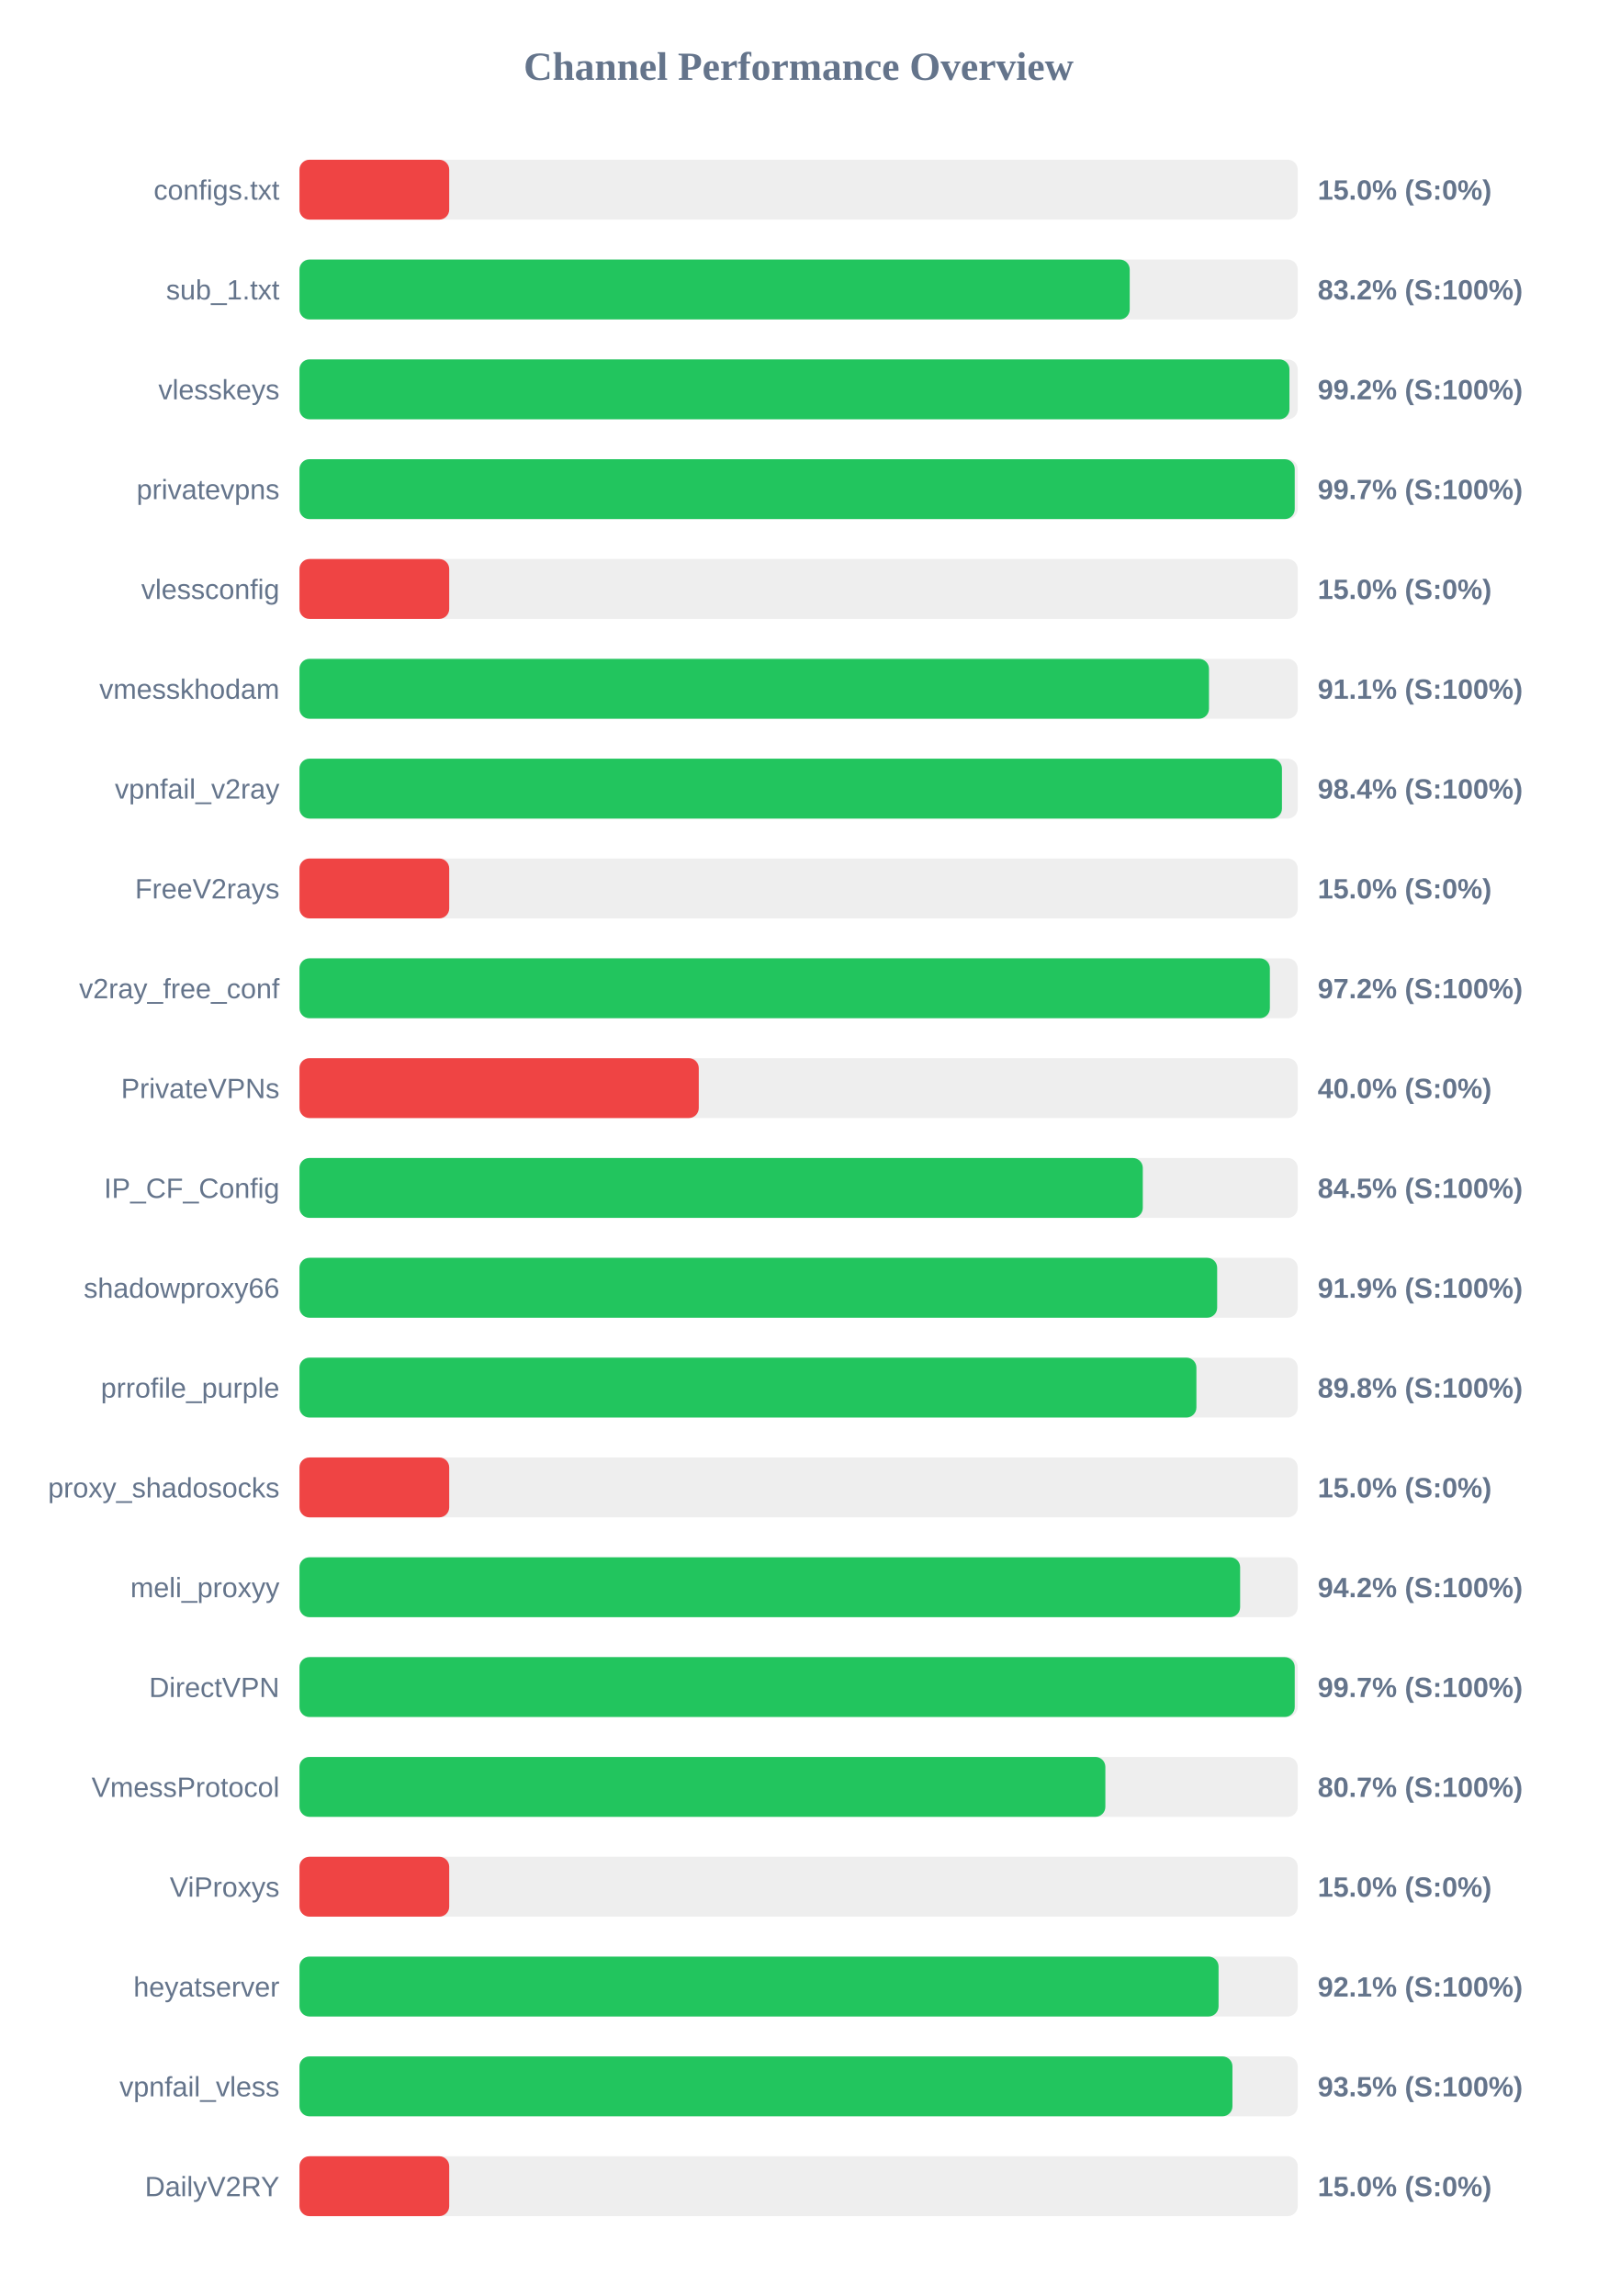
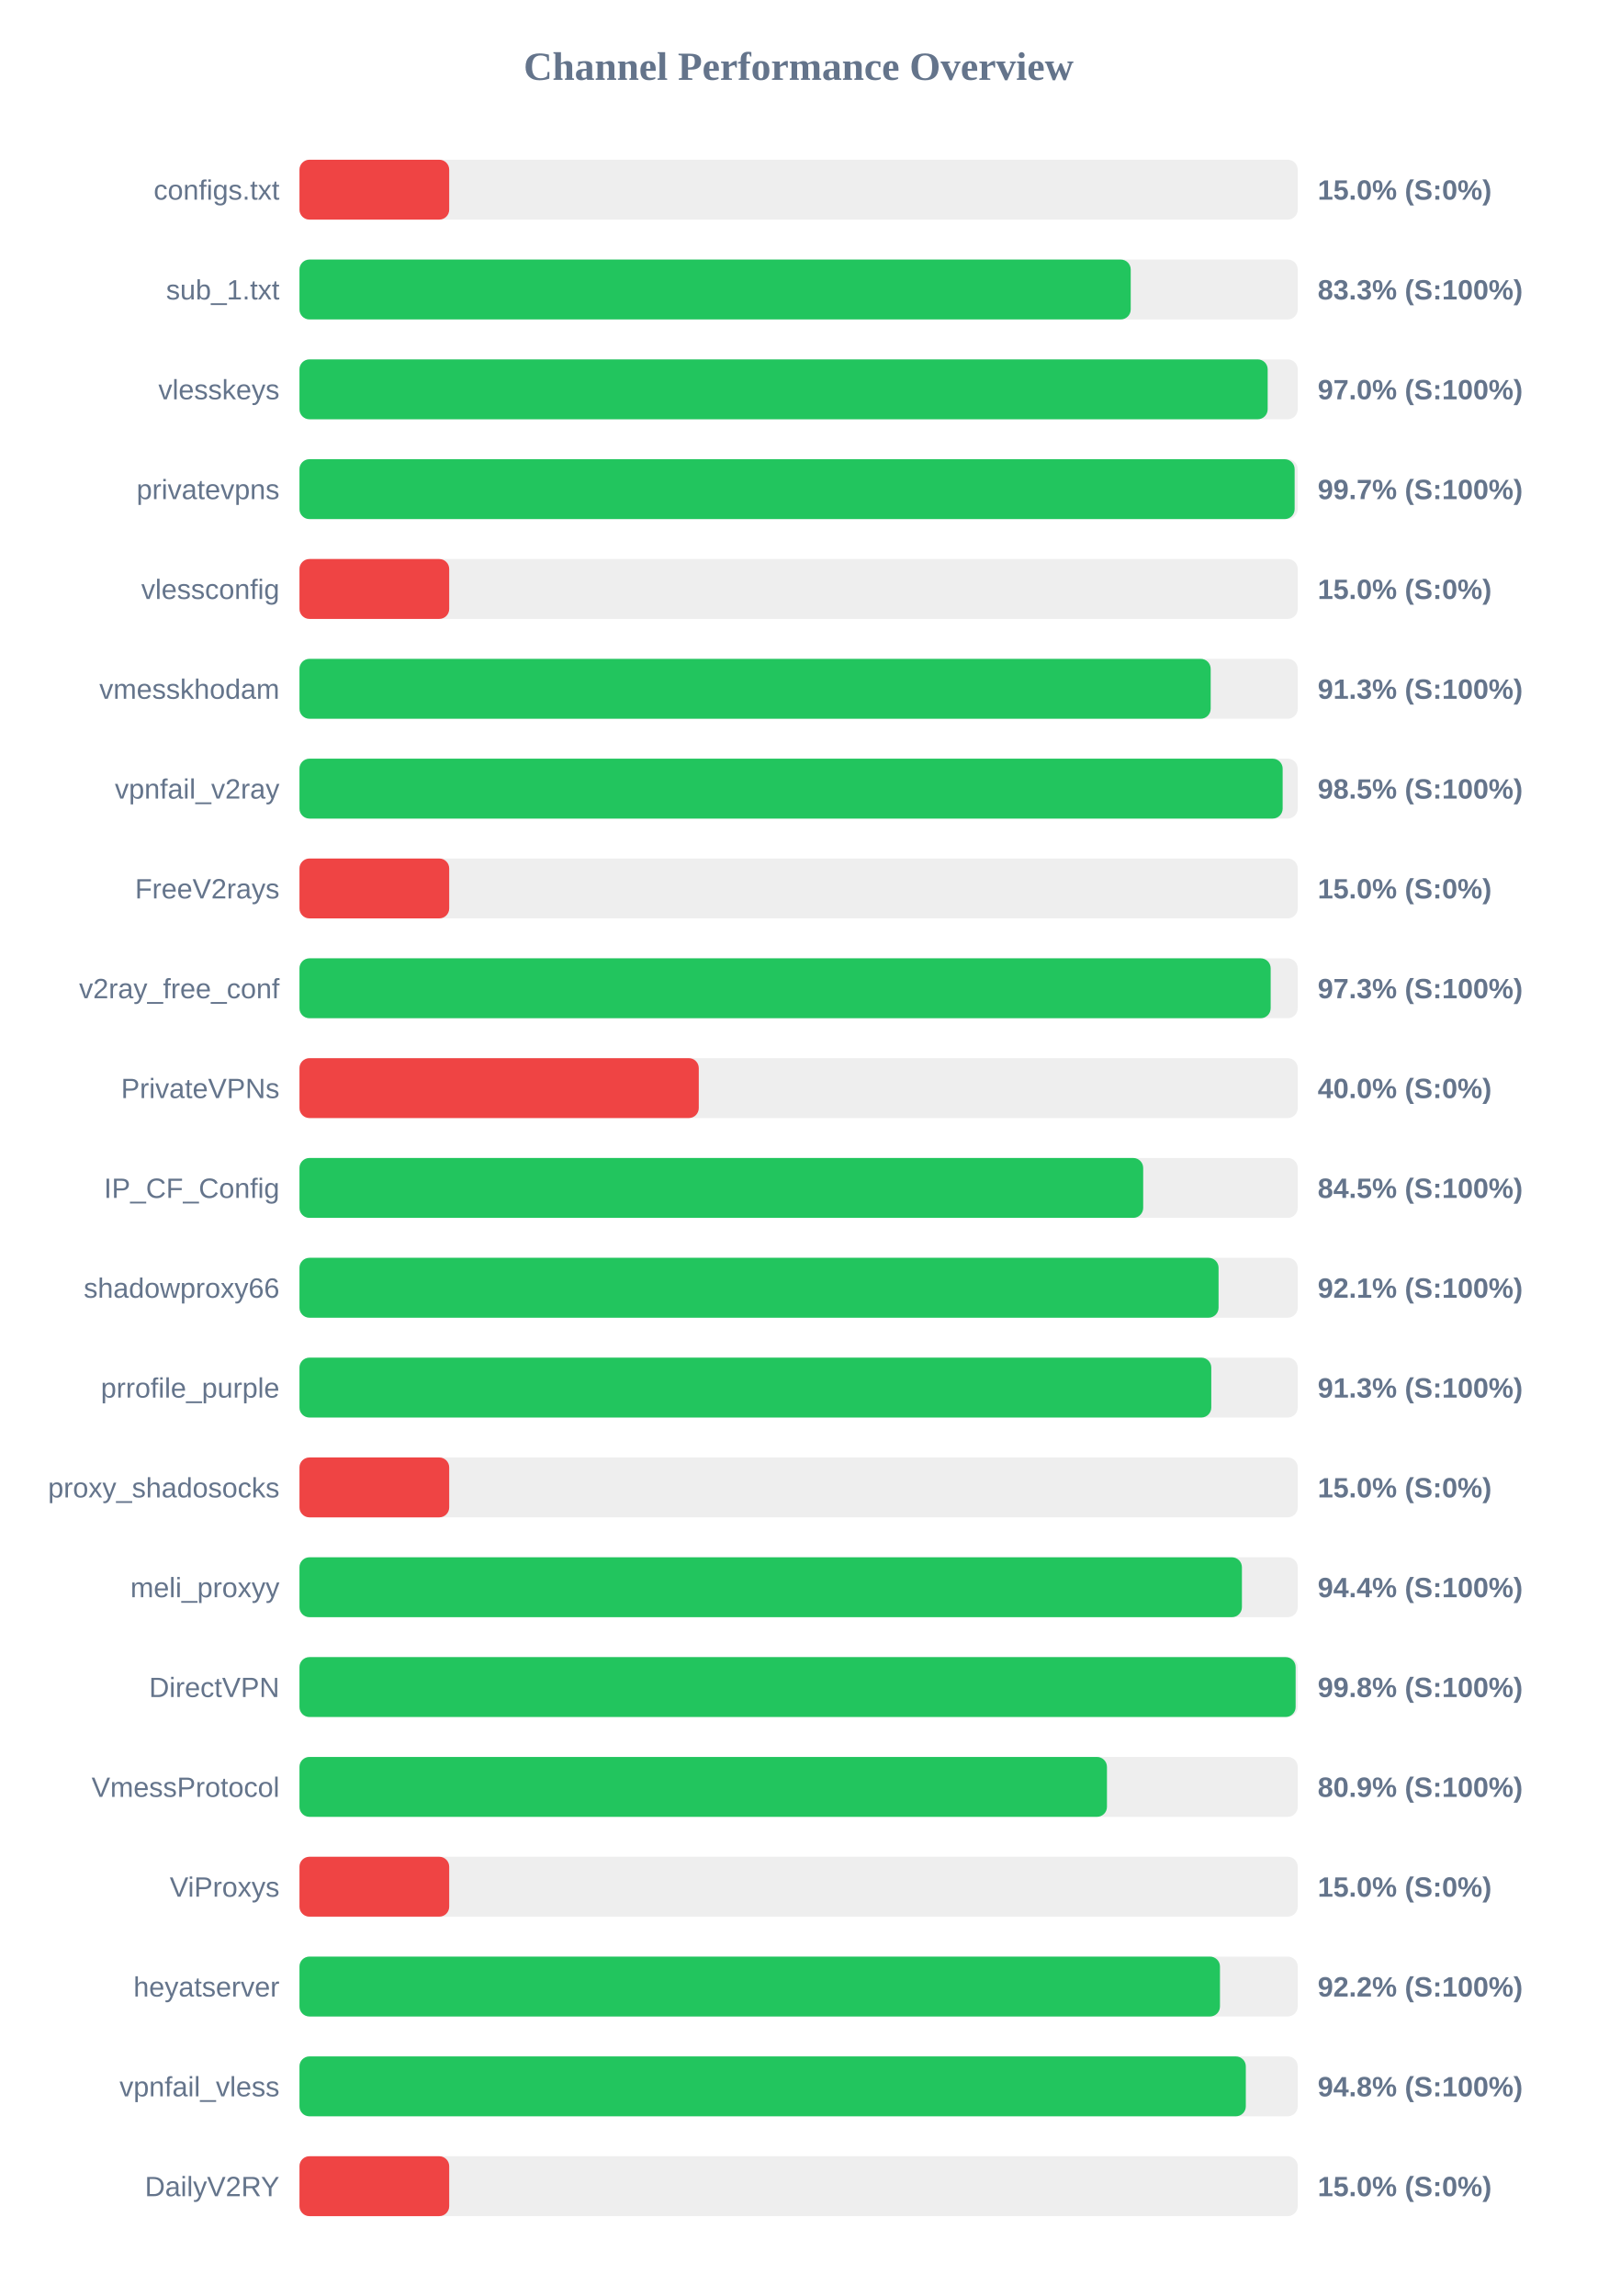
<svg xmlns="http://www.w3.org/2000/svg" width="800" height="1150" version="1.1">
  <style>
        .row { font: 14px Arial; fill: #64748b; }
        .score { font: bold 14px Arial; fill: #64748b; }
    </style>
  <text x="400" y="40" text-anchor="middle" font-size="20px" font-weight="bold" fill="#64748b">Channel Performance Overview</text>
  <rect x="150" y="80" width="500" height="30" fill="#eee" rx="5" />
  <rect x="150" y="80" width="75.0" height="30" fill="#ef4444" rx="5" />
  <text x="140" y="100" text-anchor="end" class="row">configs.txt</text>
  <text x="660" y="100" text-anchor="start" class="score">15.0% (S:0%)</text>
  <rect x="150" y="130" width="500" height="30" fill="#eee" rx="5" />
-   <rect x="150" y="130" width="415.85" height="30" fill="#22c55e" rx="5" />
+   <rect x="150" y="130" width="416.35" height="30" fill="#22c55e" rx="5" />
  <text x="140" y="150" text-anchor="end" class="row">sub_1.txt</text>
-   <text x="660" y="150" text-anchor="start" class="score">83.2% (S:100%)</text>
+   <text x="660" y="150" text-anchor="start" class="score">83.3% (S:100%)</text>
  <rect x="150" y="180" width="500" height="30" fill="#eee" rx="5" />
-   <rect x="150" y="180" width="495.85" height="30" fill="#22c55e" rx="5" />
+   <rect x="150" y="180" width="484.95" height="30" fill="#22c55e" rx="5" />
  <text x="140" y="200" text-anchor="end" class="row">vlesskeys</text>
-   <text x="660" y="200" text-anchor="start" class="score">99.2% (S:100%)</text>
+   <text x="660" y="200" text-anchor="start" class="score">97.0% (S:100%)</text>
  <rect x="150" y="230" width="500" height="30" fill="#eee" rx="5" />
-   <rect x="150" y="230" width="498.5" height="30" fill="#22c55e" rx="5" />
+   <rect x="150" y="230" width="498.45" height="30" fill="#22c55e" rx="5" />
  <text x="140" y="250" text-anchor="end" class="row">privatevpns</text>
  <text x="660" y="250" text-anchor="start" class="score">99.7% (S:100%)</text>
  <rect x="150" y="280" width="500" height="30" fill="#eee" rx="5" />
  <rect x="150" y="280" width="75.0" height="30" fill="#ef4444" rx="5" />
  <text x="140" y="300" text-anchor="end" class="row">vlessconfig</text>
  <text x="660" y="300" text-anchor="start" class="score">15.0% (S:0%)</text>
  <rect x="150" y="330" width="500" height="30" fill="#eee" rx="5" />
-   <rect x="150" y="330" width="455.55" height="30" fill="#22c55e" rx="5" />
+   <rect x="150" y="330" width="456.4" height="30" fill="#22c55e" rx="5" />
  <text x="140" y="350" text-anchor="end" class="row">vmesskhodam</text>
-   <text x="660" y="350" text-anchor="start" class="score">91.1% (S:100%)</text>
+   <text x="660" y="350" text-anchor="start" class="score">91.3% (S:100%)</text>
  <rect x="150" y="380" width="500" height="30" fill="#eee" rx="5" />
-   <rect x="150" y="380" width="492.1" height="30" fill="#22c55e" rx="5" />
+   <rect x="150" y="380" width="492.45" height="30" fill="#22c55e" rx="5" />
  <text x="140" y="400" text-anchor="end" class="row">vpnfail_v2ray</text>
-   <text x="660" y="400" text-anchor="start" class="score">98.4% (S:100%)</text>
+   <text x="660" y="400" text-anchor="start" class="score">98.5% (S:100%)</text>
  <rect x="150" y="430" width="500" height="30" fill="#eee" rx="5" />
  <rect x="150" y="430" width="75.0" height="30" fill="#ef4444" rx="5" />
  <text x="140" y="450" text-anchor="end" class="row">FreeV2rays</text>
  <text x="660" y="450" text-anchor="start" class="score">15.0% (S:0%)</text>
  <rect x="150" y="480" width="500" height="30" fill="#eee" rx="5" />
-   <rect x="150" y="480" width="486.05" height="30" fill="#22c55e" rx="5" />
+   <rect x="150" y="480" width="486.45" height="30" fill="#22c55e" rx="5" />
  <text x="140" y="500" text-anchor="end" class="row">v2ray_free_conf</text>
-   <text x="660" y="500" text-anchor="start" class="score">97.2% (S:100%)</text>
+   <text x="660" y="500" text-anchor="start" class="score">97.3% (S:100%)</text>
  <rect x="150" y="530" width="500" height="30" fill="#eee" rx="5" />
  <rect x="150" y="530" width="200.0" height="30" fill="#ef4444" rx="5" />
  <text x="140" y="550" text-anchor="end" class="row">PrivateVPNs</text>
  <text x="660" y="550" text-anchor="start" class="score">40.0% (S:0%)</text>
  <rect x="150" y="580" width="500" height="30" fill="#eee" rx="5" />
-   <rect x="150" y="580" width="422.4" height="30" fill="#22c55e" rx="5" />
+   <rect x="150" y="580" width="422.6" height="30" fill="#22c55e" rx="5" />
  <text x="140" y="600" text-anchor="end" class="row">IP_CF_Config</text>
  <text x="660" y="600" text-anchor="start" class="score">84.5% (S:100%)</text>
  <rect x="150" y="630" width="500" height="30" fill="#eee" rx="5" />
-   <rect x="150" y="630" width="459.65" height="30" fill="#22c55e" rx="5" />
+   <rect x="150" y="630" width="460.35" height="30" fill="#22c55e" rx="5" />
  <text x="140" y="650" text-anchor="end" class="row">shadowproxy66</text>
-   <text x="660" y="650" text-anchor="start" class="score">91.9% (S:100%)</text>
+   <text x="660" y="650" text-anchor="start" class="score">92.1% (S:100%)</text>
  <rect x="150" y="680" width="500" height="30" fill="#eee" rx="5" />
-   <rect x="150" y="680" width="449.25" height="30" fill="#22c55e" rx="5" />
+   <rect x="150" y="680" width="456.7" height="30" fill="#22c55e" rx="5" />
  <text x="140" y="700" text-anchor="end" class="row">prrofile_purple</text>
-   <text x="660" y="700" text-anchor="start" class="score">89.8% (S:100%)</text>
+   <text x="660" y="700" text-anchor="start" class="score">91.3% (S:100%)</text>
  <rect x="150" y="730" width="500" height="30" fill="#eee" rx="5" />
  <rect x="150" y="730" width="75.0" height="30" fill="#ef4444" rx="5" />
  <text x="140" y="750" text-anchor="end" class="row">proxy_shadosocks</text>
  <text x="660" y="750" text-anchor="start" class="score">15.0% (S:0%)</text>
  <rect x="150" y="780" width="500" height="30" fill="#eee" rx="5" />
-   <rect x="150" y="780" width="471.15" height="30" fill="#22c55e" rx="5" />
+   <rect x="150" y="780" width="472.05" height="30" fill="#22c55e" rx="5" />
  <text x="140" y="800" text-anchor="end" class="row">meli_proxyy</text>
-   <text x="660" y="800" text-anchor="start" class="score">94.2% (S:100%)</text>
+   <text x="660" y="800" text-anchor="start" class="score">94.4% (S:100%)</text>
  <rect x="150" y="830" width="500" height="30" fill="#eee" rx="5" />
-   <rect x="150" y="830" width="498.5" height="30" fill="#22c55e" rx="5" />
+   <rect x="150" y="830" width="498.95" height="30" fill="#22c55e" rx="5" />
  <text x="140" y="850" text-anchor="end" class="row">DirectVPN</text>
-   <text x="660" y="850" text-anchor="start" class="score">99.7% (S:100%)</text>
+   <text x="660" y="850" text-anchor="start" class="score">99.8% (S:100%)</text>
  <rect x="150" y="880" width="500" height="30" fill="#eee" rx="5" />
-   <rect x="150" y="880" width="403.65" height="30" fill="#22c55e" rx="5" />
+   <rect x="150" y="880" width="404.45" height="30" fill="#22c55e" rx="5" />
  <text x="140" y="900" text-anchor="end" class="row">VmessProtocol</text>
-   <text x="660" y="900" text-anchor="start" class="score">80.7% (S:100%)</text>
+   <text x="660" y="900" text-anchor="start" class="score">80.9% (S:100%)</text>
  <rect x="150" y="930" width="500" height="30" fill="#eee" rx="5" />
  <rect x="150" y="930" width="75.0" height="30" fill="#ef4444" rx="5" />
  <text x="140" y="950" text-anchor="end" class="row">ViProxys</text>
  <text x="660" y="950" text-anchor="start" class="score">15.0% (S:0%)</text>
  <rect x="150" y="980" width="500" height="30" fill="#eee" rx="5" />
-   <rect x="150" y="980" width="460.35" height="30" fill="#22c55e" rx="5" />
+   <rect x="150" y="980" width="461.05" height="30" fill="#22c55e" rx="5" />
  <text x="140" y="1000" text-anchor="end" class="row">heyatserver</text>
-   <text x="660" y="1000" text-anchor="start" class="score">92.1% (S:100%)</text>
+   <text x="660" y="1000" text-anchor="start" class="score">92.2% (S:100%)</text>
  <rect x="150" y="1030" width="500" height="30" fill="#eee" rx="5" />
-   <rect x="150" y="1030" width="467.3" height="30" fill="#22c55e" rx="5" />
+   <rect x="150" y="1030" width="474.0" height="30" fill="#22c55e" rx="5" />
  <text x="140" y="1050" text-anchor="end" class="row">vpnfail_vless</text>
-   <text x="660" y="1050" text-anchor="start" class="score">93.5% (S:100%)</text>
+   <text x="660" y="1050" text-anchor="start" class="score">94.8% (S:100%)</text>
  <rect x="150" y="1080" width="500" height="30" fill="#eee" rx="5" />
  <rect x="150" y="1080" width="75.0" height="30" fill="#ef4444" rx="5" />
  <text x="140" y="1100" text-anchor="end" class="row">DailyV2RY</text>
  <text x="660" y="1100" text-anchor="start" class="score">15.0% (S:0%)</text>
</svg>
